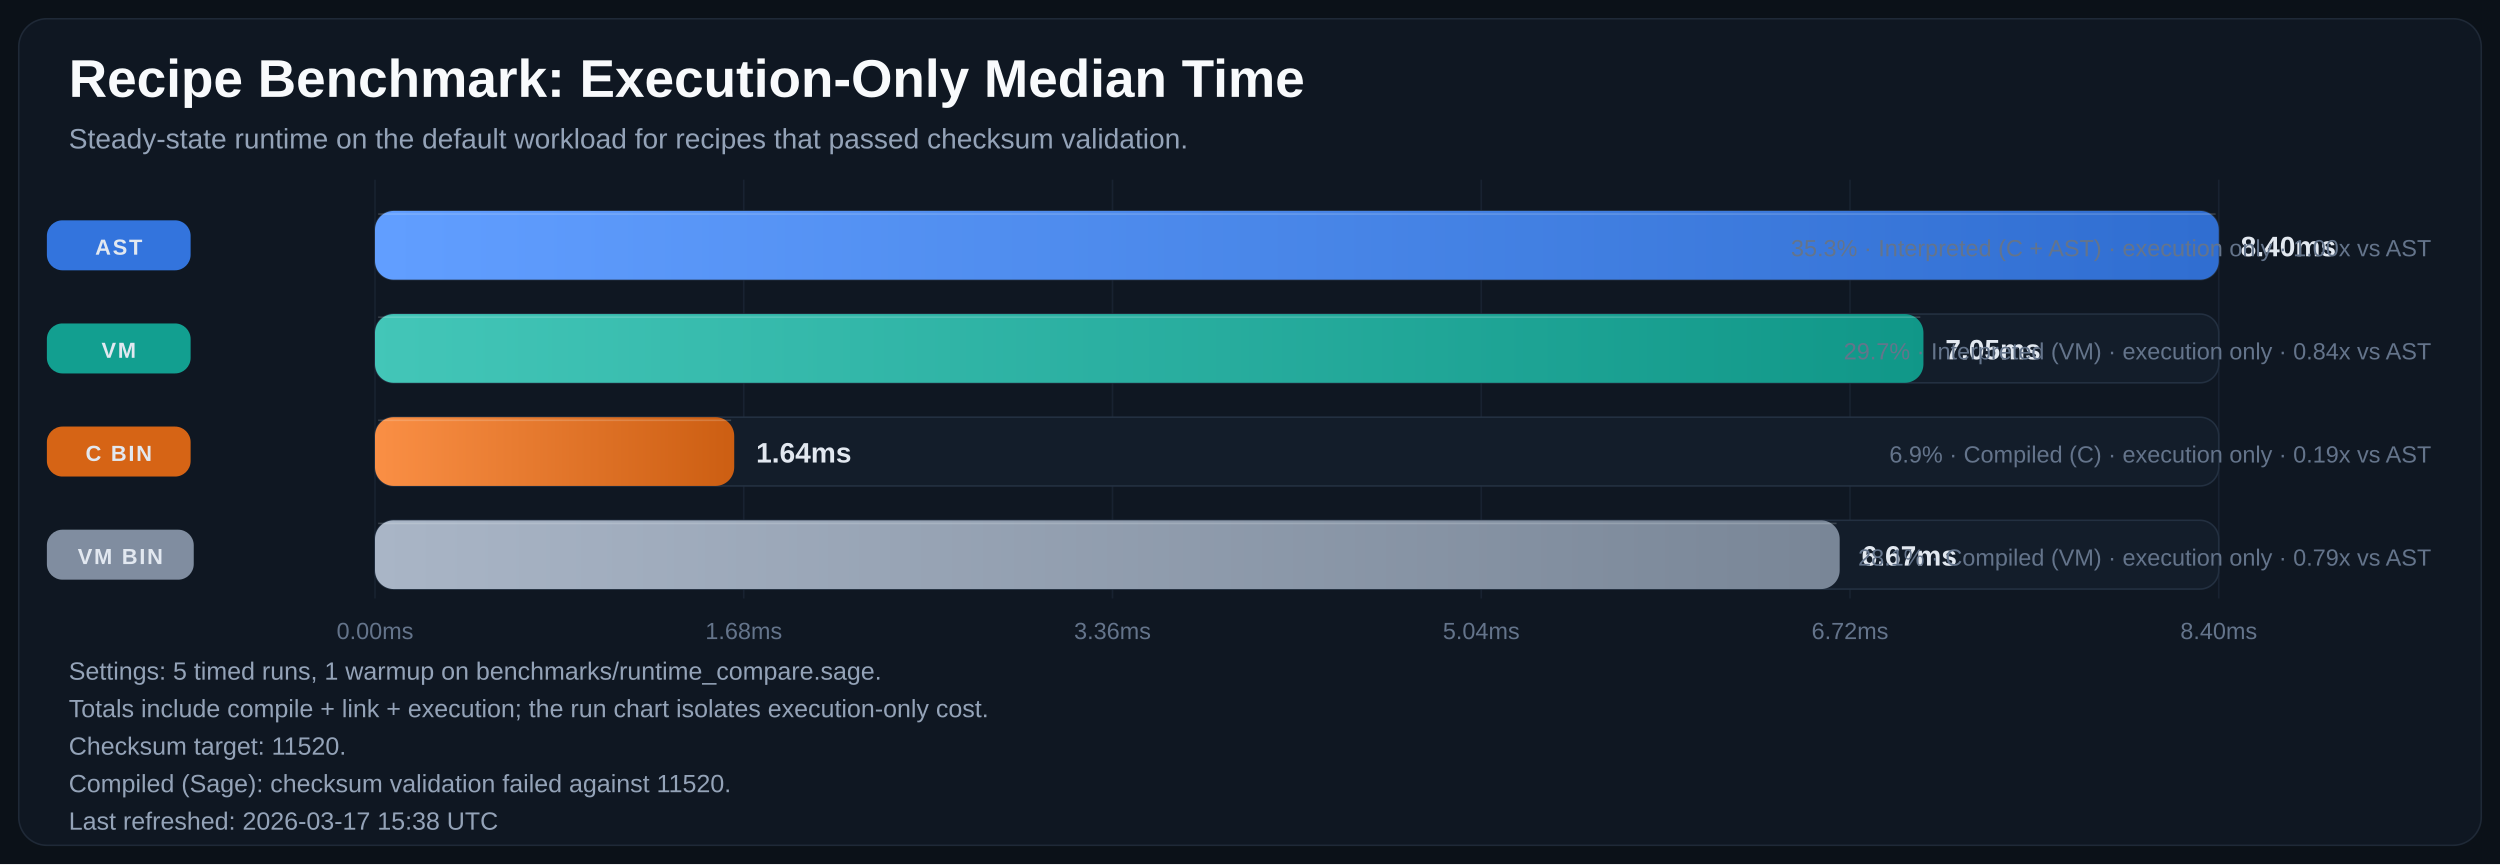
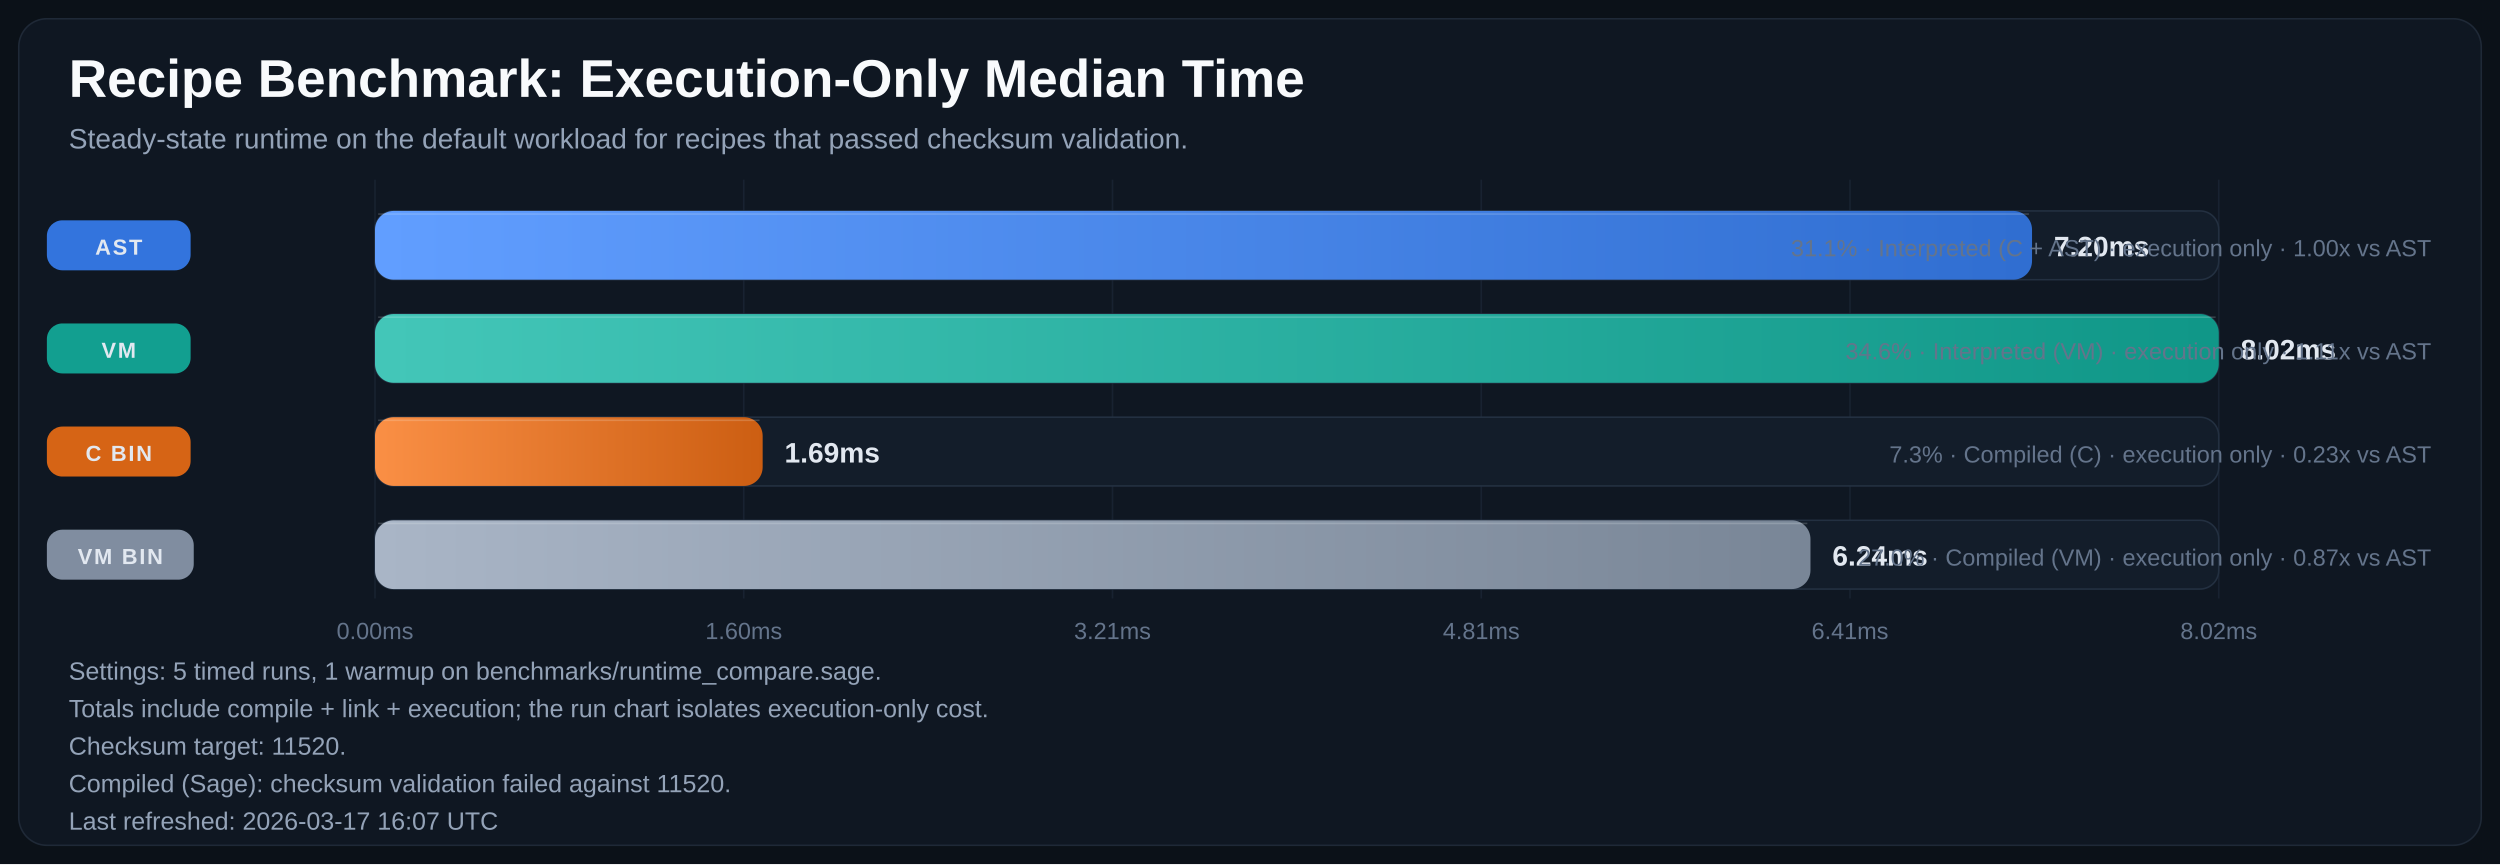
<svg xmlns="http://www.w3.org/2000/svg" width="1600" height="553" viewBox="0 0 1600 553" role="img" aria-labelledby="title desc">
  <defs>
    <linearGradient id="bar-gradient-0" x1="0%" y1="0%" x2="100%" y2="0%">
      <stop offset="0%" stop-color="#619EFF" />
      <stop offset="100%" stop-color="#306ED1" />
    </linearGradient>
    <linearGradient id="bar-gradient-1" x1="0%" y1="0%" x2="100%" y2="0%">
      <stop offset="0%" stop-color="#43C6B8" />
      <stop offset="100%" stop-color="#109788" />
    </linearGradient>
    <linearGradient id="bar-gradient-2" x1="0%" y1="0%" x2="100%" y2="0%">
      <stop offset="0%" stop-color="#FA8F45" />
      <stop offset="100%" stop-color="#CC5E12" />
    </linearGradient>
    <linearGradient id="bar-gradient-3" x1="0%" y1="0%" x2="100%" y2="0%">
      <stop offset="0%" stop-color="#A9B5C6" />
      <stop offset="100%" stop-color="#798697" />
    </linearGradient>
  </defs>
  <rect width="100%" height="100%" fill="#0B1118" />
  <rect x="12" y="12" width="1576" height="529" rx="18" fill="#0F1722" stroke="#1F2937" />
  <text x="44" y="62" fill="#F8FAFC" font-size="34" font-family="Segoe UI, Arial, sans-serif" font-weight="700">Recipe Benchmark: Execution-Only Median Time</text>
  <text x="44" y="95" fill="#94A3B8" font-size="18" font-family="Segoe UI, Arial, sans-serif">Steady-state runtime on the default workload for recipes that passed checksum validation.</text>
  <line x1="240.0" y1="115" x2="240.0" y2="383" stroke="#182231" stroke-width="1" />
  <text x="240.0" y="409" text-anchor="middle" fill="#64748B" font-size="15" font-family="Segoe UI, Arial, sans-serif">0.00ms</text>
  <line x1="476.0" y1="115" x2="476.0" y2="383" stroke="#182231" stroke-width="1" />
-   <text x="476.0" y="409" text-anchor="middle" fill="#64748B" font-size="15" font-family="Segoe UI, Arial, sans-serif">1.68ms</text>
+   <text x="476.0" y="409" text-anchor="middle" fill="#64748B" font-size="15" font-family="Segoe UI, Arial, sans-serif">1.60ms</text>
  <line x1="712.0" y1="115" x2="712.0" y2="383" stroke="#182231" stroke-width="1" />
-   <text x="712.0" y="409" text-anchor="middle" fill="#64748B" font-size="15" font-family="Segoe UI, Arial, sans-serif">3.36ms</text>
+   <text x="712.0" y="409" text-anchor="middle" fill="#64748B" font-size="15" font-family="Segoe UI, Arial, sans-serif">3.21ms</text>
  <line x1="948.0" y1="115" x2="948.0" y2="383" stroke="#182231" stroke-width="1" />
-   <text x="948.0" y="409" text-anchor="middle" fill="#64748B" font-size="15" font-family="Segoe UI, Arial, sans-serif">5.04ms</text>
+   <text x="948.0" y="409" text-anchor="middle" fill="#64748B" font-size="15" font-family="Segoe UI, Arial, sans-serif">4.81ms</text>
  <line x1="1184.0" y1="115" x2="1184.0" y2="383" stroke="#182231" stroke-width="1" />
-   <text x="1184.0" y="409" text-anchor="middle" fill="#64748B" font-size="15" font-family="Segoe UI, Arial, sans-serif">6.72ms</text>
+   <text x="1184.0" y="409" text-anchor="middle" fill="#64748B" font-size="15" font-family="Segoe UI, Arial, sans-serif">6.41ms</text>
  <line x1="1420.0" y1="115" x2="1420.0" y2="383" stroke="#182231" stroke-width="1" />
-   <text x="1420.0" y="409" text-anchor="middle" fill="#64748B" font-size="15" font-family="Segoe UI, Arial, sans-serif">8.40ms</text>
+   <text x="1420.0" y="409" text-anchor="middle" fill="#64748B" font-size="15" font-family="Segoe UI, Arial, sans-serif">8.02ms</text>
  <rect x="30" y="141.0" width="92" height="32" rx="10" fill="#3479E6" opacity="0.95" />
  <text x="76.0" y="163.0" text-anchor="middle" fill="#E2E8F0" font-size="14" font-family="Segoe UI, Arial, sans-serif" font-weight="700" letter-spacing="1.1">AST</text>
  <rect x="240" y="135" width="1180" height="44" rx="12" fill="#131D2A" stroke="#233041" />
-   <rect x="240" y="135" width="1180.0" height="44" rx="12" fill="url(#bar-gradient-0)" />
-   <line x1="242.0" y1="137.0" x2="1418.0" y2="137.0" stroke="#F8FAFC" stroke-opacity="0.18" />
-   <text x="1434.0" y="164.0" fill="#E2E8F0" font-size="18" font-family="Segoe UI, Arial, sans-serif" font-weight="700">8.40ms</text>
-   <text x="1556" y="164.0" text-anchor="end" fill="#64748B" font-size="15" font-family="Segoe UI, Arial, sans-serif">35.3% · Interpreted (C + AST) · execution only · 1.00x vs AST</text>
+   <rect x="240" y="135" width="1060.5" height="44" rx="12" fill="url(#bar-gradient-0)" />
+   <line x1="242.0" y1="137.0" x2="1298.5" y2="137.0" stroke="#F8FAFC" stroke-opacity="0.18" />
+   <text x="1314.5" y="164.0" fill="#E2E8F0" font-size="18" font-family="Segoe UI, Arial, sans-serif" font-weight="700">7.20ms</text>
+   <text x="1556" y="164.0" text-anchor="end" fill="#64748B" font-size="15" font-family="Segoe UI, Arial, sans-serif">31.1% · Interpreted (C + AST) · execution only · 1.00x vs AST</text>
  <rect x="30" y="207.0" width="92" height="32" rx="10" fill="#12A695" opacity="0.95" />
  <text x="76.0" y="229.0" text-anchor="middle" fill="#E2E8F0" font-size="14" font-family="Segoe UI, Arial, sans-serif" font-weight="700" letter-spacing="1.1">VM</text>
  <rect x="240" y="201" width="1180" height="44" rx="12" fill="#131D2A" stroke="#233041" />
-   <rect x="240" y="201" width="991.0" height="44" rx="12" fill="url(#bar-gradient-1)" />
-   <line x1="242.0" y1="203.0" x2="1229.0" y2="203.0" stroke="#F8FAFC" stroke-opacity="0.18" />
-   <text x="1245.0" y="230.0" fill="#E2E8F0" font-size="18" font-family="Segoe UI, Arial, sans-serif" font-weight="700">7.05ms</text>
-   <text x="1556" y="230.0" text-anchor="end" fill="#64748B" font-size="15" font-family="Segoe UI, Arial, sans-serif">29.7% · Interpreted (VM) · execution only · 0.84x vs AST</text>
+   <rect x="240" y="201" width="1180.0" height="44" rx="12" fill="url(#bar-gradient-1)" />
+   <line x1="242.0" y1="203.0" x2="1418.0" y2="203.0" stroke="#F8FAFC" stroke-opacity="0.18" />
+   <text x="1434.0" y="230.0" fill="#E2E8F0" font-size="18" font-family="Segoe UI, Arial, sans-serif" font-weight="700">8.02ms</text>
+   <text x="1556" y="230.0" text-anchor="end" fill="#64748B" font-size="15" font-family="Segoe UI, Arial, sans-serif">34.6% · Interpreted (VM) · execution only · 1.11x vs AST</text>
  <rect x="30" y="273.0" width="92" height="32" rx="10" fill="#E06814" opacity="0.95" />
  <text x="76.0" y="295.0" text-anchor="middle" fill="#E2E8F0" font-size="14" font-family="Segoe UI, Arial, sans-serif" font-weight="700" letter-spacing="1.1">C BIN</text>
  <rect x="240" y="267" width="1180" height="44" rx="12" fill="#131D2A" stroke="#233041" />
-   <rect x="240" y="267" width="229.9" height="44" rx="12" fill="url(#bar-gradient-2)" />
-   <line x1="242.0" y1="269.0" x2="467.9" y2="269.0" stroke="#F8FAFC" stroke-opacity="0.18" />
-   <text x="483.9" y="296.0" fill="#E2E8F0" font-size="18" font-family="Segoe UI, Arial, sans-serif" font-weight="700">1.64ms</text>
-   <text x="1556" y="296.0" text-anchor="end" fill="#64748B" font-size="15" font-family="Segoe UI, Arial, sans-serif">6.9% · Compiled (C) · execution only · 0.19x vs AST</text>
+   <rect x="240" y="267" width="248.1" height="44" rx="12" fill="url(#bar-gradient-2)" />
+   <line x1="242.0" y1="269.0" x2="486.1" y2="269.0" stroke="#F8FAFC" stroke-opacity="0.18" />
+   <text x="502.1" y="296.0" fill="#E2E8F0" font-size="18" font-family="Segoe UI, Arial, sans-serif" font-weight="700">1.69ms</text>
+   <text x="1556" y="296.0" text-anchor="end" fill="#64748B" font-size="15" font-family="Segoe UI, Arial, sans-serif">7.3% · Compiled (C) · execution only · 0.23x vs AST</text>
  <rect x="30" y="339.0" width="94" height="32" rx="10" fill="#8593A6" opacity="0.95" />
  <text x="77.0" y="361.0" text-anchor="middle" fill="#E2E8F0" font-size="14" font-family="Segoe UI, Arial, sans-serif" font-weight="700" letter-spacing="1.1">VM BIN</text>
  <rect x="240" y="333" width="1180" height="44" rx="12" fill="#131D2A" stroke="#233041" />
-   <rect x="240" y="333" width="937.4" height="44" rx="12" fill="url(#bar-gradient-3)" />
-   <line x1="242.0" y1="335.0" x2="1175.4" y2="335.0" stroke="#F8FAFC" stroke-opacity="0.18" />
-   <text x="1191.4" y="362.0" fill="#E2E8F0" font-size="18" font-family="Segoe UI, Arial, sans-serif" font-weight="700">6.67ms</text>
-   <text x="1556" y="362.0" text-anchor="end" fill="#64748B" font-size="15" font-family="Segoe UI, Arial, sans-serif">28.1% · Compiled (VM) · execution only · 0.79x vs AST</text>
+   <rect x="240" y="333" width="918.7" height="44" rx="12" fill="url(#bar-gradient-3)" />
+   <line x1="242.0" y1="335.0" x2="1156.7" y2="335.0" stroke="#F8FAFC" stroke-opacity="0.18" />
+   <text x="1172.7" y="362.0" fill="#E2E8F0" font-size="18" font-family="Segoe UI, Arial, sans-serif" font-weight="700">6.24ms</text>
+   <text x="1556" y="362.0" text-anchor="end" fill="#64748B" font-size="15" font-family="Segoe UI, Arial, sans-serif">27.0% · Compiled (VM) · execution only · 0.87x vs AST</text>
  <text x="44" y="435" fill="#94A3B8" font-size="16" font-family="Segoe UI, Arial, sans-serif">Settings: 5 timed runs, 1 warmup on benchmarks/runtime_compare.sage.</text>
  <text x="44" y="459" fill="#94A3B8" font-size="16" font-family="Segoe UI, Arial, sans-serif">Totals include compile + link + execution; the run chart isolates execution-only cost.</text>
  <text x="44" y="483" fill="#94A3B8" font-size="16" font-family="Segoe UI, Arial, sans-serif">Checksum target: 11520.</text>
  <text x="44" y="507" fill="#94A3B8" font-size="16" font-family="Segoe UI, Arial, sans-serif">Compiled (Sage): checksum validation failed against 11520.</text>
-   <text x="44" y="531" fill="#94A3B8" font-size="16" font-family="Segoe UI, Arial, sans-serif">Last refreshed: 2026-03-17 15:38 UTC</text>
+   <text x="44" y="531" fill="#94A3B8" font-size="16" font-family="Segoe UI, Arial, sans-serif">Last refreshed: 2026-03-17 16:07 UTC</text>
</svg>
